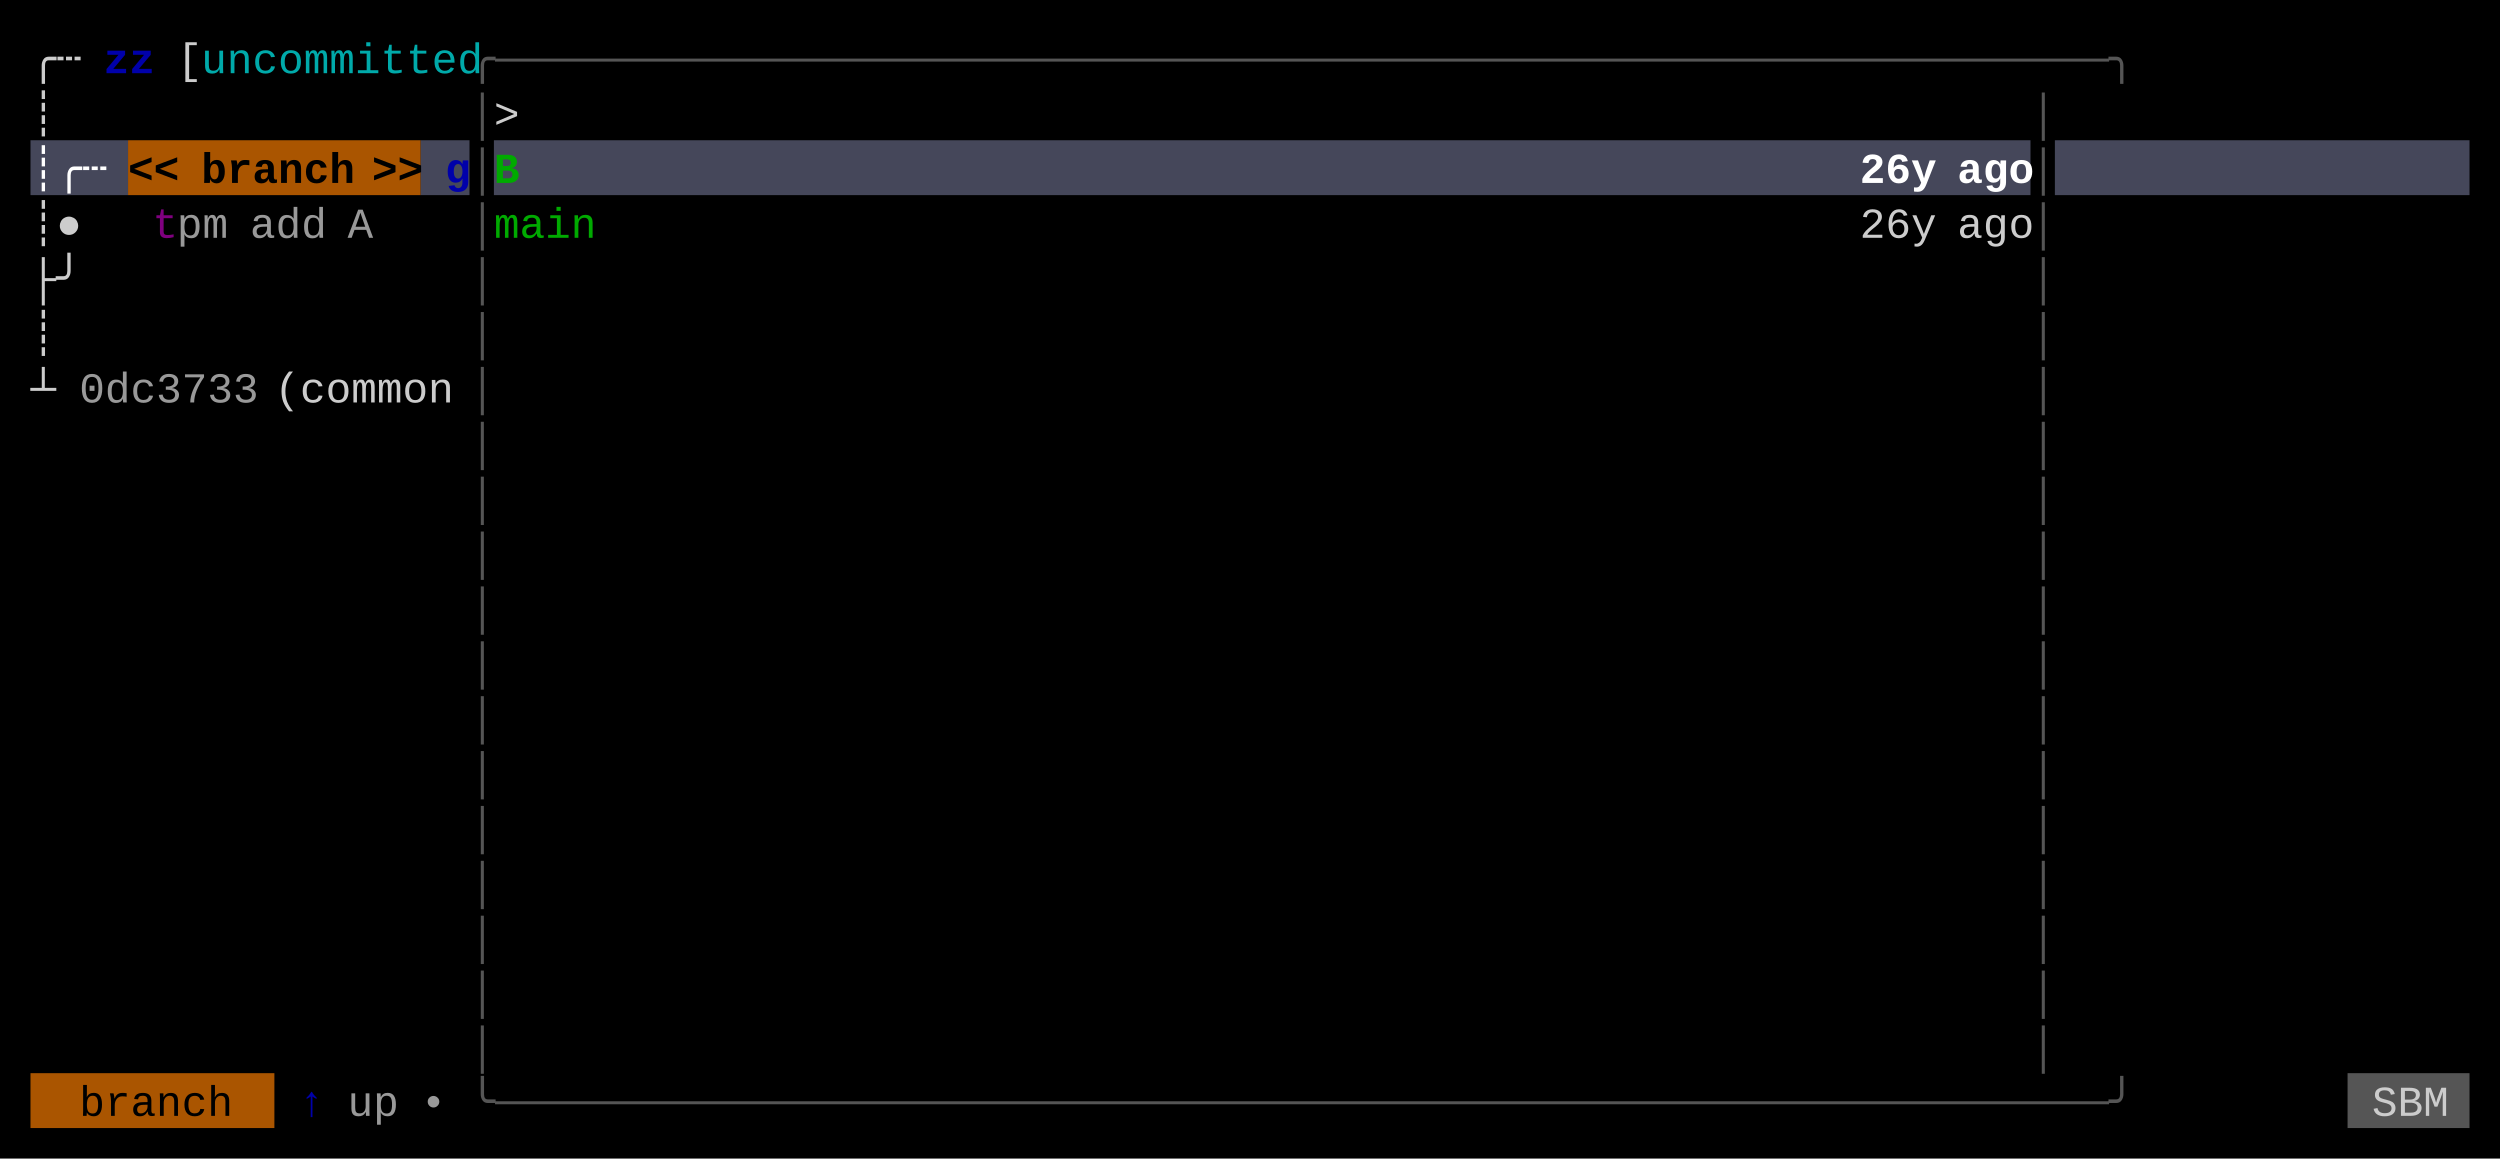
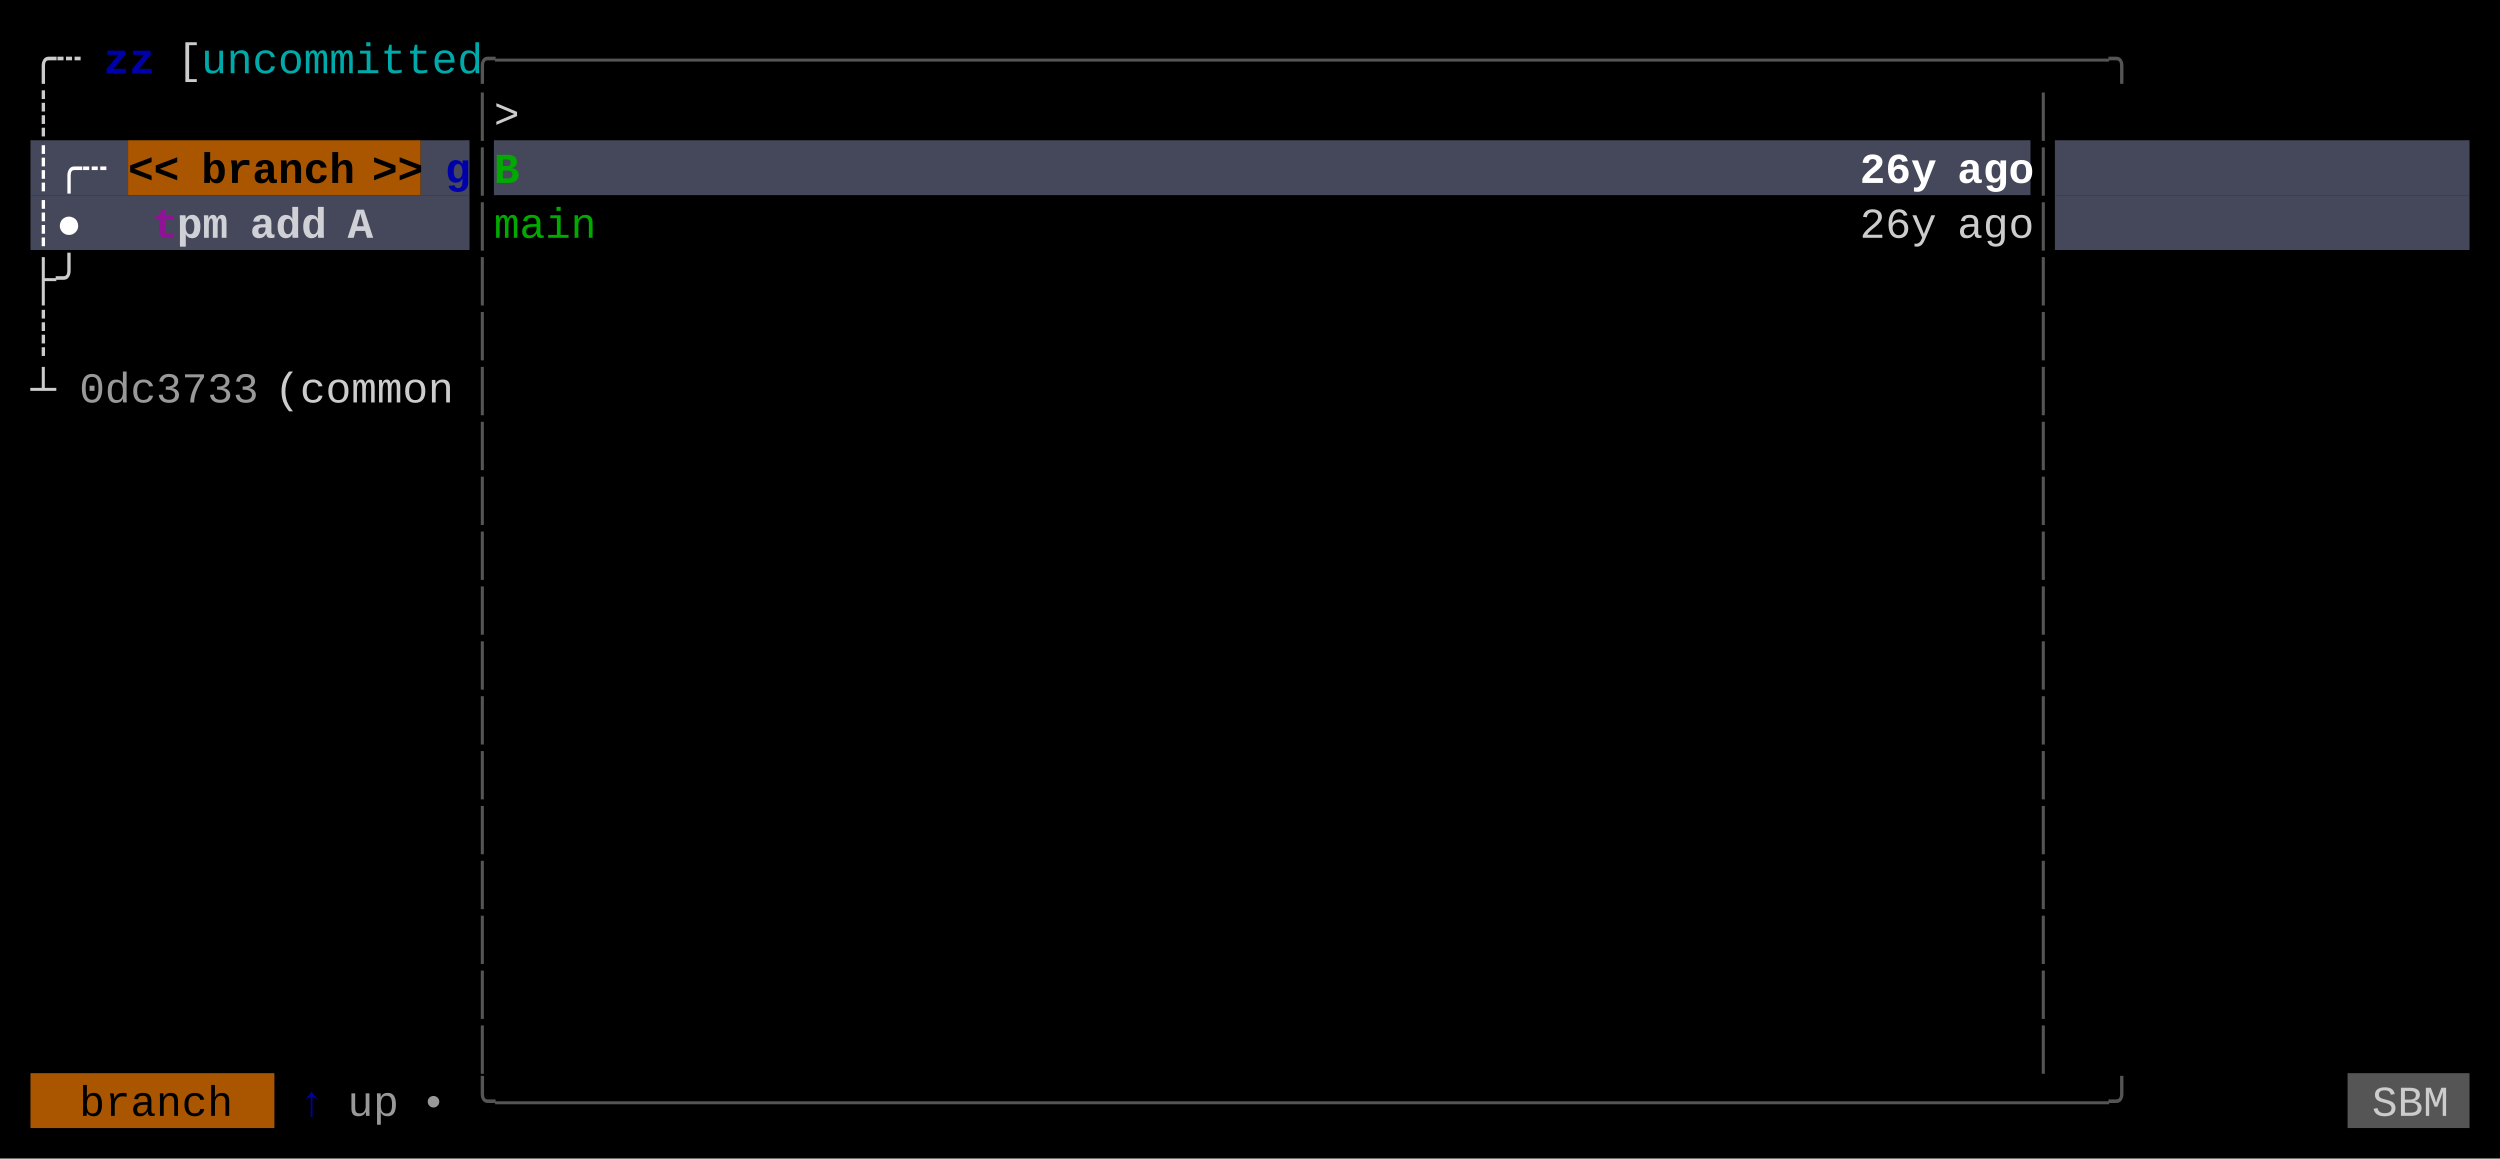
<svg xmlns="http://www.w3.org/2000/svg" width="820" height="380" viewBox="0 0 820 380">
  <rect x="0" y="0" width="820" height="380" fill="#000000" />
  <rect x="10" y="46" width="32" height="18" fill="#45475A" />
  <rect x="42" y="46" width="96" height="18" fill="#AA5500" />
  <rect x="138" y="46" width="16" height="18" fill="#45475A" />
  <rect x="162" y="46" width="504" height="18" fill="#45475A" />
  <rect x="674" y="46" width="136" height="18" fill="#45475A" />
+   <rect x="10" y="64" width="144" height="18" fill="#45475A" />
+   <rect x="674" y="64" width="136" height="18" fill="#45475A" />
  <rect x="10" y="352" width="80" height="18" fill="#AA5500" />
  <rect x="770" y="352" width="40" height="18" fill="#555555" />
  <g font-family="Menlo, Monaco, 'Courier New', monospace" font-size="14" xml:space="preserve">
    <text x="10 18" y="24" style="fill:#CCCCCC;">╭┄</text>
    <text x="34 42" y="24" style="fill:#0000AA;font-weight:bold;">zz</text>
    <text x="58" y="24" style="fill:#CCCCCC;">[</text>
    <text x="66 74 82 90 98 106 114 122 130 138 146" y="24" style="fill:#00AAAA;">uncommitted</text>
    <text x="154 162 170 178 186 194 202 210 218 226 234 242 250 258 266 274 282 290 298 306 314 322 330 338 346 354 362 370 378 386 394 402 410 418 426 434 442 450 458 466 474 482 490 498 506 514 522 530 538 546 554 562 570 578 586 594 602 610 618 626 634 642 650 658 666" y="24" style="fill:#555555;">╭───────────────────────────────────────────────────────────────╮</text>
    <text x="10" y="42" style="fill:#CCCCCC;">┊</text>
    <text x="154" y="42" style="fill:#555555;">│</text>
    <text x="162" y="42" style="fill:#CCCCCC;">&gt;</text>
    <text x="666" y="42" style="fill:#555555;">│</text>
    <text x="10 18 26" y="60" style="fill:#FFFFFF;font-weight:bold;">┊╭┄</text>
    <text x="42 50" y="60" style="fill:#000000;font-weight:bold;">&lt;&lt;</text>
    <text x="66 74 82 90 98 106" y="60" style="fill:#000000;font-weight:bold;">branch</text>
    <text x="122 130" y="60" style="fill:#000000;font-weight:bold;">&gt;&gt;</text>
    <text x="146" y="60" style="fill:#0000AA;font-weight:bold;">g</text>
    <text x="154" y="60" style="fill:#555555;">│</text>
    <text x="162" y="60" style="fill:#00AA00;font-weight:bold;">B</text>
    <text x="610 618 626" y="60" style="fill:#FFFFFF;font-weight:bold;">26y</text>
    <text x="642 650 658" y="60" style="fill:#FFFFFF;font-weight:bold;">ago</text>
    <text x="666" y="60" style="fill:#555555;">│</text>
-     <text x="10 18" y="78" style="fill:#CCCCCC;">┊●</text>
-     <text x="50" y="78" style="fill:#AA00AA;opacity:0.75;">t</text>
-     <text x="58 66" y="78" style="fill:#CCCCCC;opacity:0.75;">pm</text>
-     <text x="82 90 98" y="78" style="fill:#CCCCCC;opacity:0.75;">add</text>
-     <text x="114" y="78" style="fill:#CCCCCC;opacity:0.75;">A</text>
+     <text x="10 18" y="78" style="fill:#FFFFFF;font-weight:bold;">┊●</text>
+     <text x="50" y="78" style="fill:#AA00AA;font-weight:bold;opacity:0.75;">t</text>
+     <text x="58 66" y="78" style="fill:#FFFFFF;font-weight:bold;opacity:0.75;">pm</text>
+     <text x="82 90 98" y="78" style="fill:#FFFFFF;font-weight:bold;opacity:0.75;">add</text>
+     <text x="114" y="78" style="fill:#FFFFFF;font-weight:bold;opacity:0.75;">A</text>
    <text x="154" y="78" style="fill:#555555;">│</text>
    <text x="162 170 178 186" y="78" style="fill:#00AA00;">main</text>
    <text x="610 618 626" y="78" style="fill:#CCCCCC;">26y</text>
    <text x="642 650 658" y="78" style="fill:#CCCCCC;">ago</text>
    <text x="666" y="78" style="fill:#555555;">│</text>
    <text x="10 18" y="96" style="fill:#CCCCCC;">├╯</text>
    <text x="154" y="96" style="fill:#555555;">│</text>
    <text x="666" y="96" style="fill:#555555;">│</text>
    <text x="10" y="114" style="fill:#CCCCCC;">┊</text>
    <text x="154" y="114" style="fill:#555555;">│</text>
    <text x="666" y="114" style="fill:#555555;">│</text>
    <text x="10" y="132" style="fill:#CCCCCC;">┴</text>
    <text x="26 34 42 50 58 66 74" y="132" style="fill:#CCCCCC;opacity:0.75;">0dc3733</text>
    <text x="90 98 106 114 122 130 138" y="132" style="fill:#CCCCCC;">(common</text>
    <text x="154" y="132" style="fill:#555555;">│</text>
    <text x="666" y="132" style="fill:#555555;">│</text>
    <text x="154" y="150" style="fill:#555555;">│</text>
    <text x="666" y="150" style="fill:#555555;">│</text>
    <text x="154" y="168" style="fill:#555555;">│</text>
    <text x="666" y="168" style="fill:#555555;">│</text>
    <text x="154" y="186" style="fill:#555555;">│</text>
    <text x="666" y="186" style="fill:#555555;">│</text>
    <text x="154" y="204" style="fill:#555555;">│</text>
    <text x="666" y="204" style="fill:#555555;">│</text>
    <text x="154" y="222" style="fill:#555555;">│</text>
    <text x="666" y="222" style="fill:#555555;">│</text>
    <text x="154" y="240" style="fill:#555555;">│</text>
    <text x="666" y="240" style="fill:#555555;">│</text>
    <text x="154" y="258" style="fill:#555555;">│</text>
    <text x="666" y="258" style="fill:#555555;">│</text>
    <text x="154" y="276" style="fill:#555555;">│</text>
    <text x="666" y="276" style="fill:#555555;">│</text>
    <text x="154" y="294" style="fill:#555555;">│</text>
    <text x="666" y="294" style="fill:#555555;">│</text>
    <text x="154" y="312" style="fill:#555555;">│</text>
    <text x="666" y="312" style="fill:#555555;">│</text>
    <text x="154" y="330" style="fill:#555555;">│</text>
    <text x="666" y="330" style="fill:#555555;">│</text>
    <text x="154" y="348" style="fill:#555555;">│</text>
    <text x="666" y="348" style="fill:#555555;">│</text>
    <text x="26 34 42 50 58 66" y="366" style="fill:#000000;">branch</text>
    <text x="98" y="366" style="fill:#0000AA;">↑</text>
    <text x="114 122" y="366" style="fill:#CCCCCC;opacity:0.75;">up</text>
    <text x="138" y="366" style="fill:#CCCCCC;opacity:0.75;">•</text>
    <text x="154 162 170 178 186 194 202 210 218 226 234 242 250 258 266 274 282 290 298 306 314 322 330 338 346 354 362 370 378 386 394 402 410 418 426 434 442 450 458 466 474 482 490 498 506 514 522 530 538 546 554 562 570 578 586 594 602 610 618 626 634 642 650 658 666" y="366" style="fill:#555555;">╰───────────────────────────────────────────────────────────────╯</text>
    <text x="778 786 794" y="366" style="fill:#CCCCCC;">SBM</text>
  </g>
</svg>
